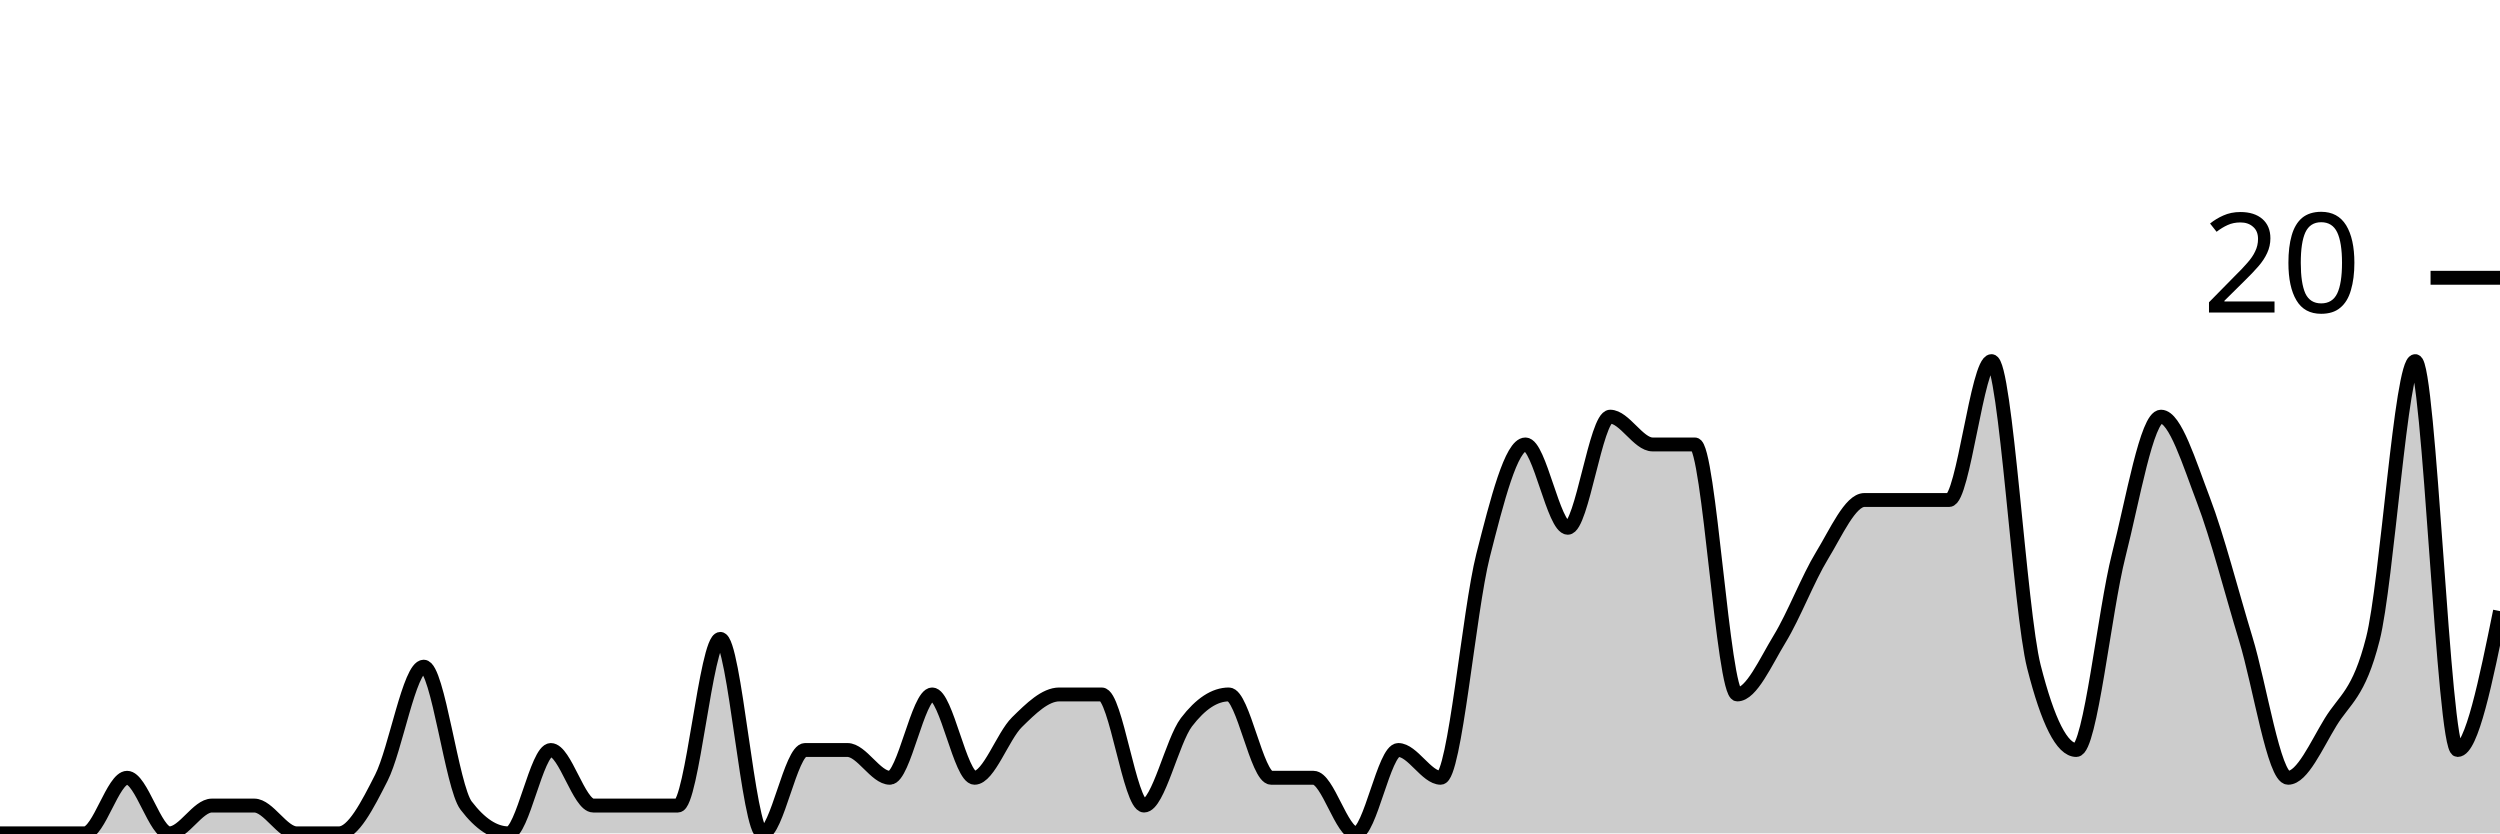
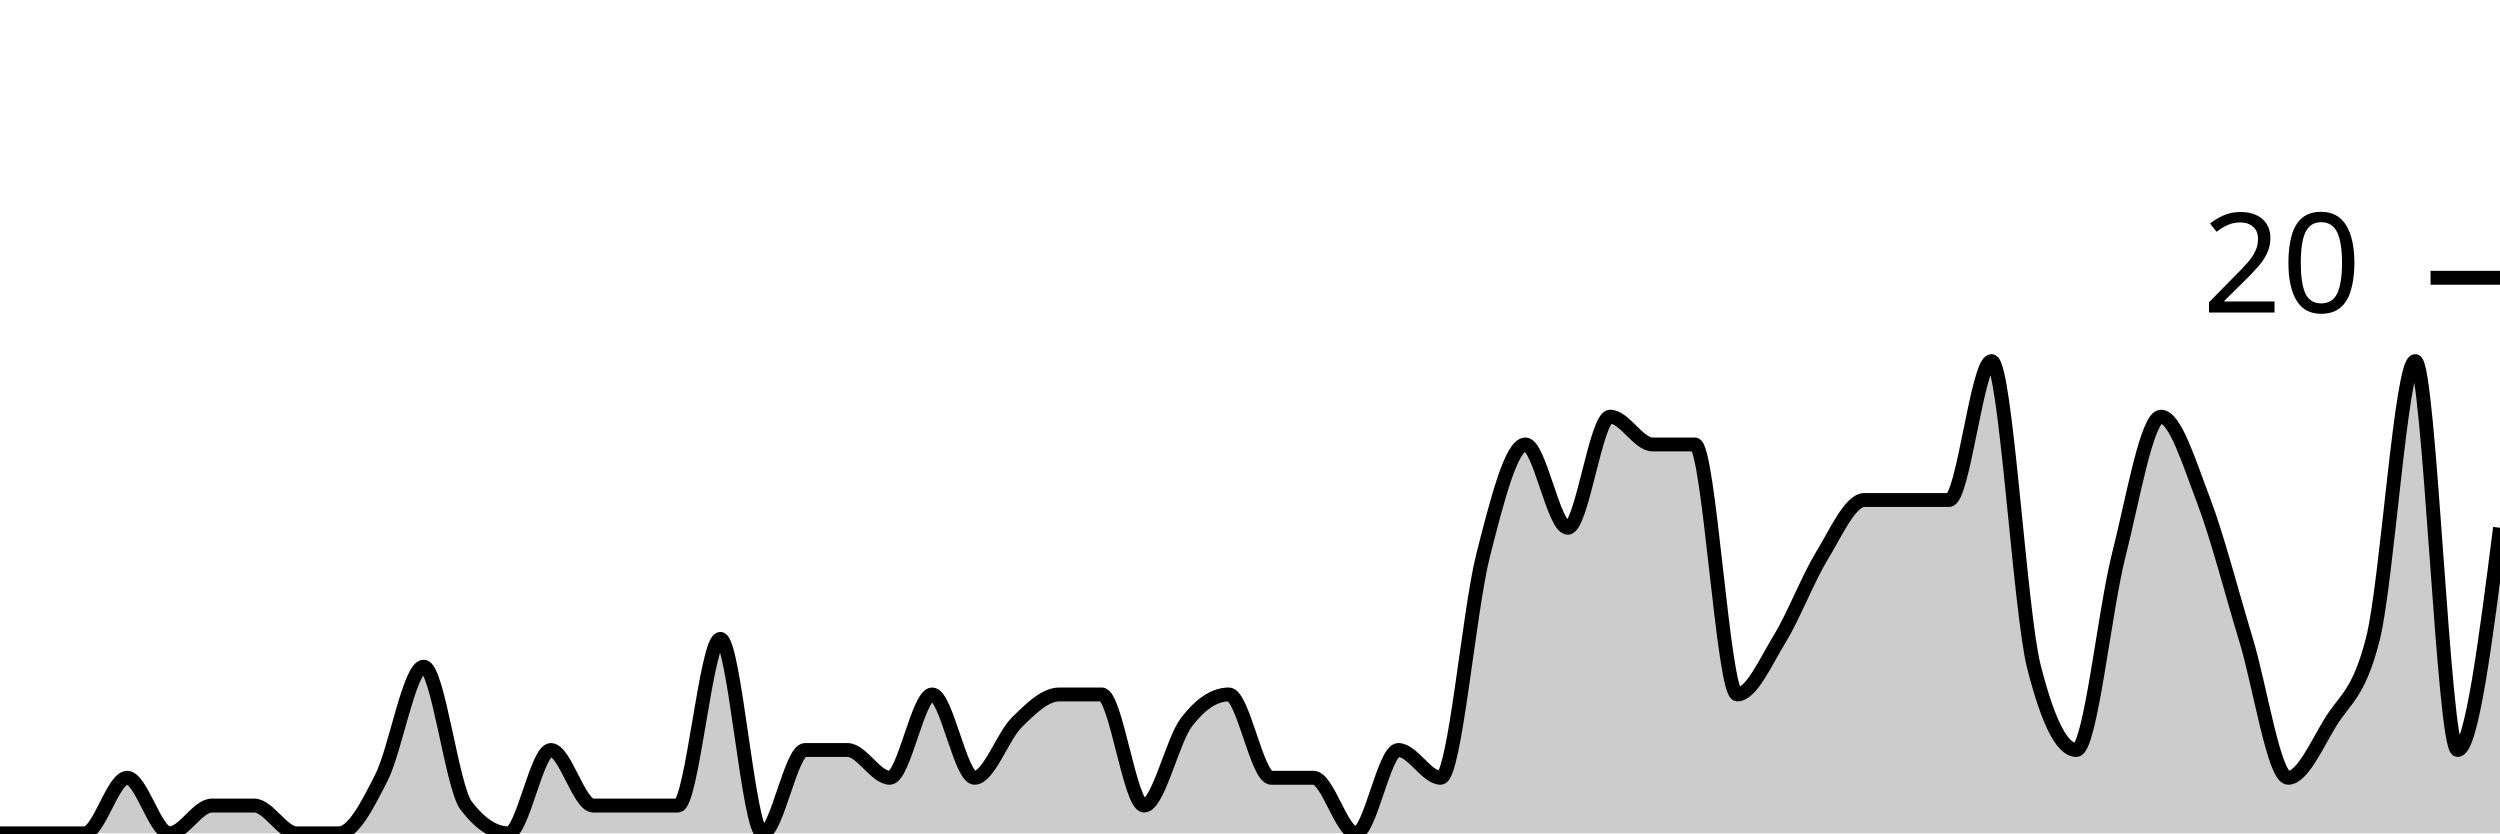
<svg xmlns="http://www.w3.org/2000/svg" viewBox="0 0 180 60">
  <g transform="translate(0,20)">
-     <path class="area" fill="rgba(0, 0, 0, 0.2)" d="M0,40C1.017,40,2.034,40,3.051,40C4.068,40,5.085,40,6.102,40C7.119,40,8.136,36,9.153,36C10.169,36,11.186,40,12.203,40C13.22,40,14.237,38,15.254,38C16.271,38,17.288,38,18.305,38C19.322,38,20.339,40,21.356,40C22.373,40,23.39,40,24.407,40C25.424,40,26.441,38,27.458,36C28.475,34,29.492,28,30.508,28C31.525,28,32.542,36.667,33.559,38C34.576,39.333,35.593,40,36.61,40C37.627,40,38.644,34,39.661,34C40.678,34,41.695,38,42.712,38C43.729,38,44.746,38,45.763,38C46.78,38,47.797,38,48.814,38C49.831,38,50.847,26,51.864,26C52.881,26,53.898,40,54.915,40C55.932,40,56.949,34,57.966,34C58.983,34,60,34,61.017,34C62.034,34,63.051,36,64.068,36C65.085,36,66.102,30,67.119,30C68.136,30,69.153,36,70.169,36C71.186,36,72.203,33,73.22,32C74.237,31,75.254,30,76.271,30C77.288,30,78.305,30,79.322,30C80.339,30,81.356,38,82.373,38C83.39,38,84.407,33.333,85.424,32C86.441,30.667,87.458,30,88.475,30C89.492,30,90.508,36,91.525,36C92.542,36,93.559,36,94.576,36C95.593,36,96.61,40,97.627,40C98.644,40,99.661,34,100.678,34C101.695,34,102.712,36,103.729,36C104.746,36,105.763,24,106.78,20C107.797,16,108.814,12,109.831,12C110.847,12,111.864,18,112.881,18C113.898,18,114.915,10,115.932,10C116.949,10,117.966,12,118.983,12C120,12,121.017,12,122.034,12C123.051,12,124.068,30,125.085,30C126.102,30,127.119,27.667,128.136,26C129.153,24.333,130.169,21.667,131.186,20C132.203,18.333,133.22,16,134.237,16C135.254,16,136.271,16,137.288,16C138.305,16,139.322,16,140.339,16C141.356,16,142.373,6,143.39,6C144.407,6,145.424,24,146.441,28C147.458,32,148.475,34,149.492,34C150.508,34,151.525,24,152.542,20C153.559,16,154.576,10,155.593,10C156.61,10,157.627,13.333,158.644,16C159.661,18.667,160.678,22.667,161.695,26C162.712,29.333,163.729,36,164.746,36C165.763,36,166.78,33.667,167.797,32C168.814,30.333,169.831,30,170.847,26C171.864,22,172.881,6,173.898,6C174.915,6,175.932,34,176.949,34C177.966,34,178.983,29,180,24L180,40C178.983,40,177.966,40,176.949,40C175.932,40,174.915,40,173.898,40C172.881,40,171.864,40,170.847,40C169.831,40,168.814,40,167.797,40C166.78,40,165.763,40,164.746,40C163.729,40,162.712,40,161.695,40C160.678,40,159.661,40,158.644,40C157.627,40,156.61,40,155.593,40C154.576,40,153.559,40,152.542,40C151.525,40,150.508,40,149.492,40C148.475,40,147.458,40,146.441,40C145.424,40,144.407,40,143.39,40C142.373,40,141.356,40,140.339,40C139.322,40,138.305,40,137.288,40C136.271,40,135.254,40,134.237,40C133.22,40,132.203,40,131.186,40C130.169,40,129.153,40,128.136,40C127.119,40,126.102,40,125.085,40C124.068,40,123.051,40,122.034,40C121.017,40,120,40,118.983,40C117.966,40,116.949,40,115.932,40C114.915,40,113.898,40,112.881,40C111.864,40,110.847,40,109.831,40C108.814,40,107.797,40,106.78,40C105.763,40,104.746,40,103.729,40C102.712,40,101.695,40,100.678,40C99.661,40,98.644,40,97.627,40C96.61,40,95.593,40,94.576,40C93.559,40,92.542,40,91.525,40C90.508,40,89.492,40,88.475,40C87.458,40,86.441,40,85.424,40C84.407,40,83.39,40,82.373,40C81.356,40,80.339,40,79.322,40C78.305,40,77.288,40,76.271,40C75.254,40,74.237,40,73.22,40C72.203,40,71.186,40,70.169,40C69.153,40,68.136,40,67.119,40C66.102,40,65.085,40,64.068,40C63.051,40,62.034,40,61.017,40C60,40,58.983,40,57.966,40C56.949,40,55.932,40,54.915,40C53.898,40,52.881,40,51.864,40C50.847,40,49.831,40,48.814,40C47.797,40,46.78,40,45.763,40C44.746,40,43.729,40,42.712,40C41.695,40,40.678,40,39.661,40C38.644,40,37.627,40,36.61,40C35.593,40,34.576,40,33.559,40C32.542,40,31.525,40,30.508,40C29.492,40,28.475,40,27.458,40C26.441,40,25.424,40,24.407,40C23.39,40,22.373,40,21.356,40C20.339,40,19.322,40,18.305,40C17.288,40,16.271,40,15.254,40C14.237,40,13.22,40,12.203,40C11.186,40,10.169,40,9.153,40C8.136,40,7.119,40,6.102,40C5.085,40,4.068,40,3.051,40C2.034,40,1.017,40,0,40Z" />
-     <path class="line" stroke="black" fill="none" d="M0,40C1.017,40,2.034,40,3.051,40C4.068,40,5.085,40,6.102,40C7.119,40,8.136,36,9.153,36C10.169,36,11.186,40,12.203,40C13.22,40,14.237,38,15.254,38C16.271,38,17.288,38,18.305,38C19.322,38,20.339,40,21.356,40C22.373,40,23.39,40,24.407,40C25.424,40,26.441,38,27.458,36C28.475,34,29.492,28,30.508,28C31.525,28,32.542,36.667,33.559,38C34.576,39.333,35.593,40,36.61,40C37.627,40,38.644,34,39.661,34C40.678,34,41.695,38,42.712,38C43.729,38,44.746,38,45.763,38C46.78,38,47.797,38,48.814,38C49.831,38,50.847,26,51.864,26C52.881,26,53.898,40,54.915,40C55.932,40,56.949,34,57.966,34C58.983,34,60,34,61.017,34C62.034,34,63.051,36,64.068,36C65.085,36,66.102,30,67.119,30C68.136,30,69.153,36,70.169,36C71.186,36,72.203,33,73.22,32C74.237,31,75.254,30,76.271,30C77.288,30,78.305,30,79.322,30C80.339,30,81.356,38,82.373,38C83.39,38,84.407,33.333,85.424,32C86.441,30.667,87.458,30,88.475,30C89.492,30,90.508,36,91.525,36C92.542,36,93.559,36,94.576,36C95.593,36,96.61,40,97.627,40C98.644,40,99.661,34,100.678,34C101.695,34,102.712,36,103.729,36C104.746,36,105.763,24,106.78,20C107.797,16,108.814,12,109.831,12C110.847,12,111.864,18,112.881,18C113.898,18,114.915,10,115.932,10C116.949,10,117.966,12,118.983,12C120,12,121.017,12,122.034,12C123.051,12,124.068,30,125.085,30C126.102,30,127.119,27.667,128.136,26C129.153,24.333,130.169,21.667,131.186,20C132.203,18.333,133.22,16,134.237,16C135.254,16,136.271,16,137.288,16C138.305,16,139.322,16,140.339,16C141.356,16,142.373,6,143.39,6C144.407,6,145.424,24,146.441,28C147.458,32,148.475,34,149.492,34C150.508,34,151.525,24,152.542,20C153.559,16,154.576,10,155.593,10C156.61,10,157.627,13.333,158.644,16C159.661,18.667,160.678,22.667,161.695,26C162.712,29.333,163.729,36,164.746,36C165.763,36,166.78,33.667,167.797,32C168.814,30.333,169.831,30,170.847,26C171.864,22,172.881,6,173.898,6C174.915,6,175.932,34,176.949,34C177.966,34,178.983,29,180,24" />
+     <path class="area" fill="rgba(0, 0, 0, 0.2)" d="M0,40C1.017,40,2.034,40,3.051,40C4.068,40,5.085,40,6.102,40C7.119,40,8.136,36,9.153,36C10.169,36,11.186,40,12.203,40C13.22,40,14.237,38,15.254,38C16.271,38,17.288,38,18.305,38C19.322,38,20.339,40,21.356,40C22.373,40,23.39,40,24.407,40C25.424,40,26.441,38,27.458,36C28.475,34,29.492,28,30.508,28C31.525,28,32.542,36.667,33.559,38C34.576,39.333,35.593,40,36.61,40C37.627,40,38.644,34,39.661,34C40.678,34,41.695,38,42.712,38C43.729,38,44.746,38,45.763,38C46.78,38,47.797,38,48.814,38C49.831,38,50.847,26,51.864,26C52.881,26,53.898,40,54.915,40C55.932,40,56.949,34,57.966,34C58.983,34,60,34,61.017,34C62.034,34,63.051,36,64.068,36C65.085,36,66.102,30,67.119,30C68.136,30,69.153,36,70.169,36C71.186,36,72.203,33,73.22,32C74.237,31,75.254,30,76.271,30C77.288,30,78.305,30,79.322,30C80.339,30,81.356,38,82.373,38C83.39,38,84.407,33.333,85.424,32C86.441,30.667,87.458,30,88.475,30C89.492,30,90.508,36,91.525,36C92.542,36,93.559,36,94.576,36C95.593,36,96.61,40,97.627,40C98.644,40,99.661,34,100.678,34C101.695,34,102.712,36,103.729,36C104.746,36,105.763,24,106.78,20C107.797,16,108.814,12,109.831,12C110.847,12,111.864,18,112.881,18C113.898,18,114.915,10,115.932,10C116.949,10,117.966,12,118.983,12C120,12,121.017,12,122.034,12C123.051,12,124.068,30,125.085,30C126.102,30,127.119,27.667,128.136,26C129.153,24.333,130.169,21.667,131.186,20C132.203,18.333,133.22,16,134.237,16C135.254,16,136.271,16,137.288,16C138.305,16,139.322,16,140.339,16C141.356,16,142.373,6,143.39,6C144.407,6,145.424,24,146.441,28C147.458,32,148.475,34,149.492,34C150.508,34,151.525,24,152.542,20C153.559,16,154.576,10,155.593,10C156.61,10,157.627,13.333,158.644,16C159.661,18.667,160.678,22.667,161.695,26C162.712,29.333,163.729,36,164.746,36C165.763,36,166.78,33.667,167.797,32C168.814,30.333,169.831,30,170.847,26C171.864,22,172.881,6,173.898,6C174.915,6,175.932,34,176.949,34C177.966,34,178.983,26,180,18L180,40C178.983,40,177.966,40,176.949,40C175.932,40,174.915,40,173.898,40C172.881,40,171.864,40,170.847,40C169.831,40,168.814,40,167.797,40C166.78,40,165.763,40,164.746,40C163.729,40,162.712,40,161.695,40C160.678,40,159.661,40,158.644,40C157.627,40,156.61,40,155.593,40C154.576,40,153.559,40,152.542,40C151.525,40,150.508,40,149.492,40C148.475,40,147.458,40,146.441,40C145.424,40,144.407,40,143.39,40C142.373,40,141.356,40,140.339,40C139.322,40,138.305,40,137.288,40C136.271,40,135.254,40,134.237,40C133.22,40,132.203,40,131.186,40C130.169,40,129.153,40,128.136,40C127.119,40,126.102,40,125.085,40C124.068,40,123.051,40,122.034,40C121.017,40,120,40,118.983,40C117.966,40,116.949,40,115.932,40C114.915,40,113.898,40,112.881,40C111.864,40,110.847,40,109.831,40C108.814,40,107.797,40,106.78,40C105.763,40,104.746,40,103.729,40C102.712,40,101.695,40,100.678,40C99.661,40,98.644,40,97.627,40C96.61,40,95.593,40,94.576,40C93.559,40,92.542,40,91.525,40C90.508,40,89.492,40,88.475,40C87.458,40,86.441,40,85.424,40C84.407,40,83.39,40,82.373,40C81.356,40,80.339,40,79.322,40C78.305,40,77.288,40,76.271,40C75.254,40,74.237,40,73.22,40C72.203,40,71.186,40,70.169,40C69.153,40,68.136,40,67.119,40C66.102,40,65.085,40,64.068,40C63.051,40,62.034,40,61.017,40C60,40,58.983,40,57.966,40C56.949,40,55.932,40,54.915,40C53.898,40,52.881,40,51.864,40C50.847,40,49.831,40,48.814,40C47.797,40,46.78,40,45.763,40C44.746,40,43.729,40,42.712,40C41.695,40,40.678,40,39.661,40C38.644,40,37.627,40,36.61,40C35.593,40,34.576,40,33.559,40C32.542,40,31.525,40,30.508,40C29.492,40,28.475,40,27.458,40C26.441,40,25.424,40,24.407,40C23.39,40,22.373,40,21.356,40C20.339,40,19.322,40,18.305,40C17.288,40,16.271,40,15.254,40C14.237,40,13.22,40,12.203,40C11.186,40,10.169,40,9.153,40C8.136,40,7.119,40,6.102,40C5.085,40,4.068,40,3.051,40C2.034,40,1.017,40,0,40Z" />
+     <path class="line" stroke="black" fill="none" d="M0,40C1.017,40,2.034,40,3.051,40C4.068,40,5.085,40,6.102,40C7.119,40,8.136,36,9.153,36C10.169,36,11.186,40,12.203,40C13.22,40,14.237,38,15.254,38C16.271,38,17.288,38,18.305,38C19.322,38,20.339,40,21.356,40C22.373,40,23.39,40,24.407,40C25.424,40,26.441,38,27.458,36C28.475,34,29.492,28,30.508,28C31.525,28,32.542,36.667,33.559,38C34.576,39.333,35.593,40,36.61,40C37.627,40,38.644,34,39.661,34C40.678,34,41.695,38,42.712,38C43.729,38,44.746,38,45.763,38C46.78,38,47.797,38,48.814,38C49.831,38,50.847,26,51.864,26C52.881,26,53.898,40,54.915,40C55.932,40,56.949,34,57.966,34C58.983,34,60,34,61.017,34C62.034,34,63.051,36,64.068,36C65.085,36,66.102,30,67.119,30C68.136,30,69.153,36,70.169,36C71.186,36,72.203,33,73.22,32C74.237,31,75.254,30,76.271,30C77.288,30,78.305,30,79.322,30C80.339,30,81.356,38,82.373,38C83.39,38,84.407,33.333,85.424,32C86.441,30.667,87.458,30,88.475,30C89.492,30,90.508,36,91.525,36C92.542,36,93.559,36,94.576,36C95.593,36,96.61,40,97.627,40C98.644,40,99.661,34,100.678,34C101.695,34,102.712,36,103.729,36C104.746,36,105.763,24,106.78,20C107.797,16,108.814,12,109.831,12C110.847,12,111.864,18,112.881,18C113.898,18,114.915,10,115.932,10C116.949,10,117.966,12,118.983,12C120,12,121.017,12,122.034,12C123.051,12,124.068,30,125.085,30C126.102,30,127.119,27.667,128.136,26C129.153,24.333,130.169,21.667,131.186,20C132.203,18.333,133.22,16,134.237,16C135.254,16,136.271,16,137.288,16C138.305,16,139.322,16,140.339,16C141.356,16,142.373,6,143.39,6C144.407,6,145.424,24,146.441,28C147.458,32,148.475,34,149.492,34C150.508,34,151.525,24,152.542,20C153.559,16,154.576,10,155.593,10C156.61,10,157.627,13.333,158.644,16C159.661,18.667,160.678,22.667,161.695,26C162.712,29.333,163.729,36,164.746,36C165.763,36,166.78,33.667,167.797,32C168.814,30.333,169.831,30,170.847,26C171.864,22,172.881,6,173.898,6C174.915,6,175.932,34,176.949,34C177.966,34,178.983,26,180,18" />
    <path class="axis-ceiling" stroke-width="1" stroke="black" fill="none" d="M175,0L180,0" />
    <text class="axis-ceiling-label" font-family="sans-serif" text-anchor="end" font-size="10px" x="170" y="2.5">20</text>
  </g>
</svg>
